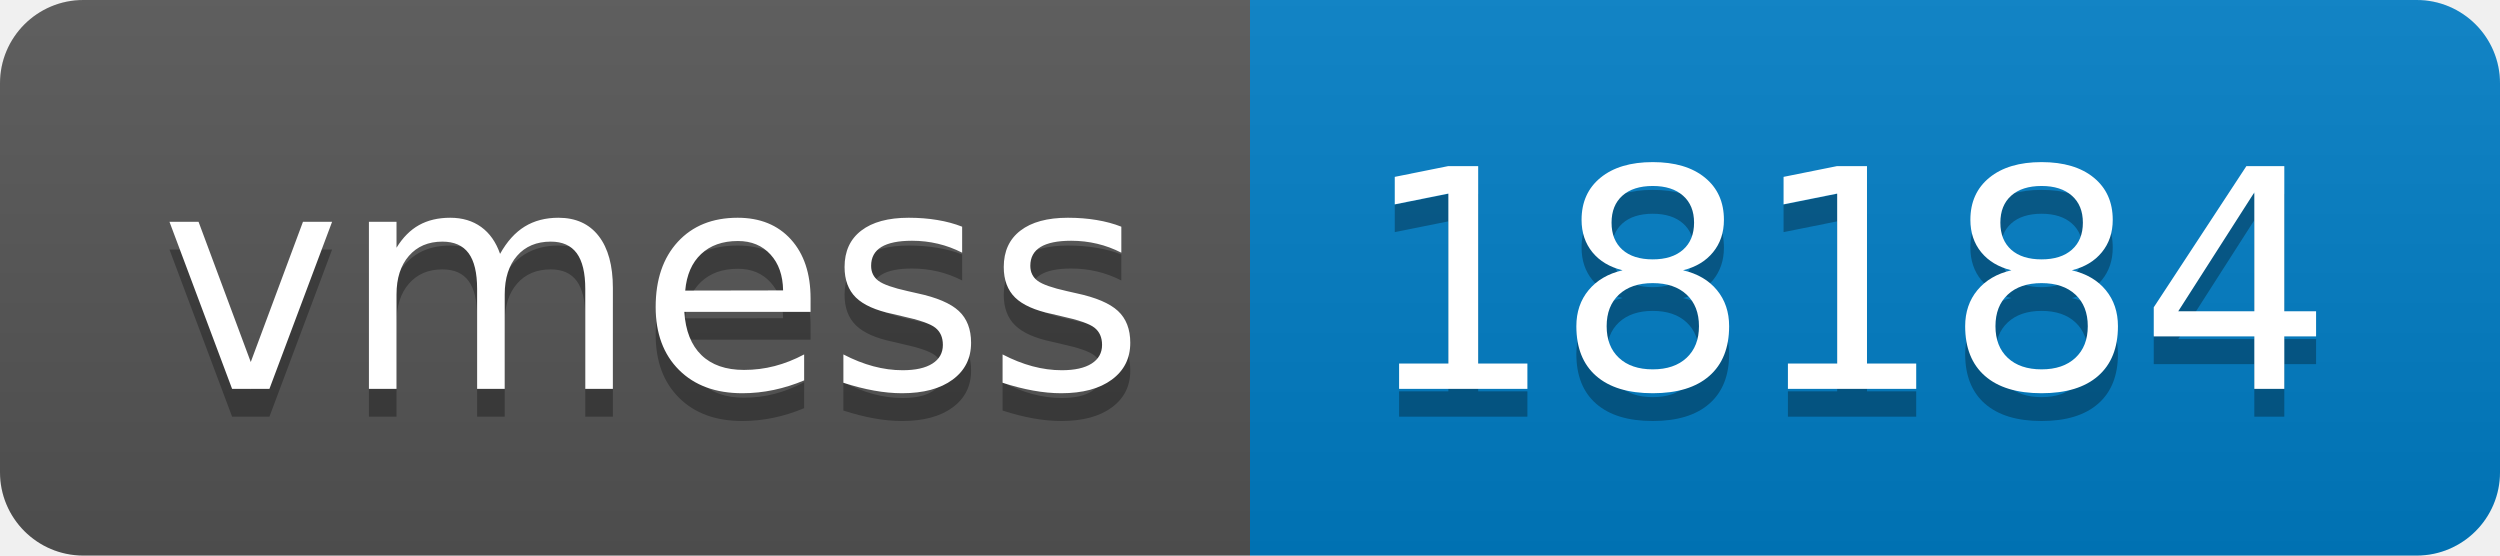
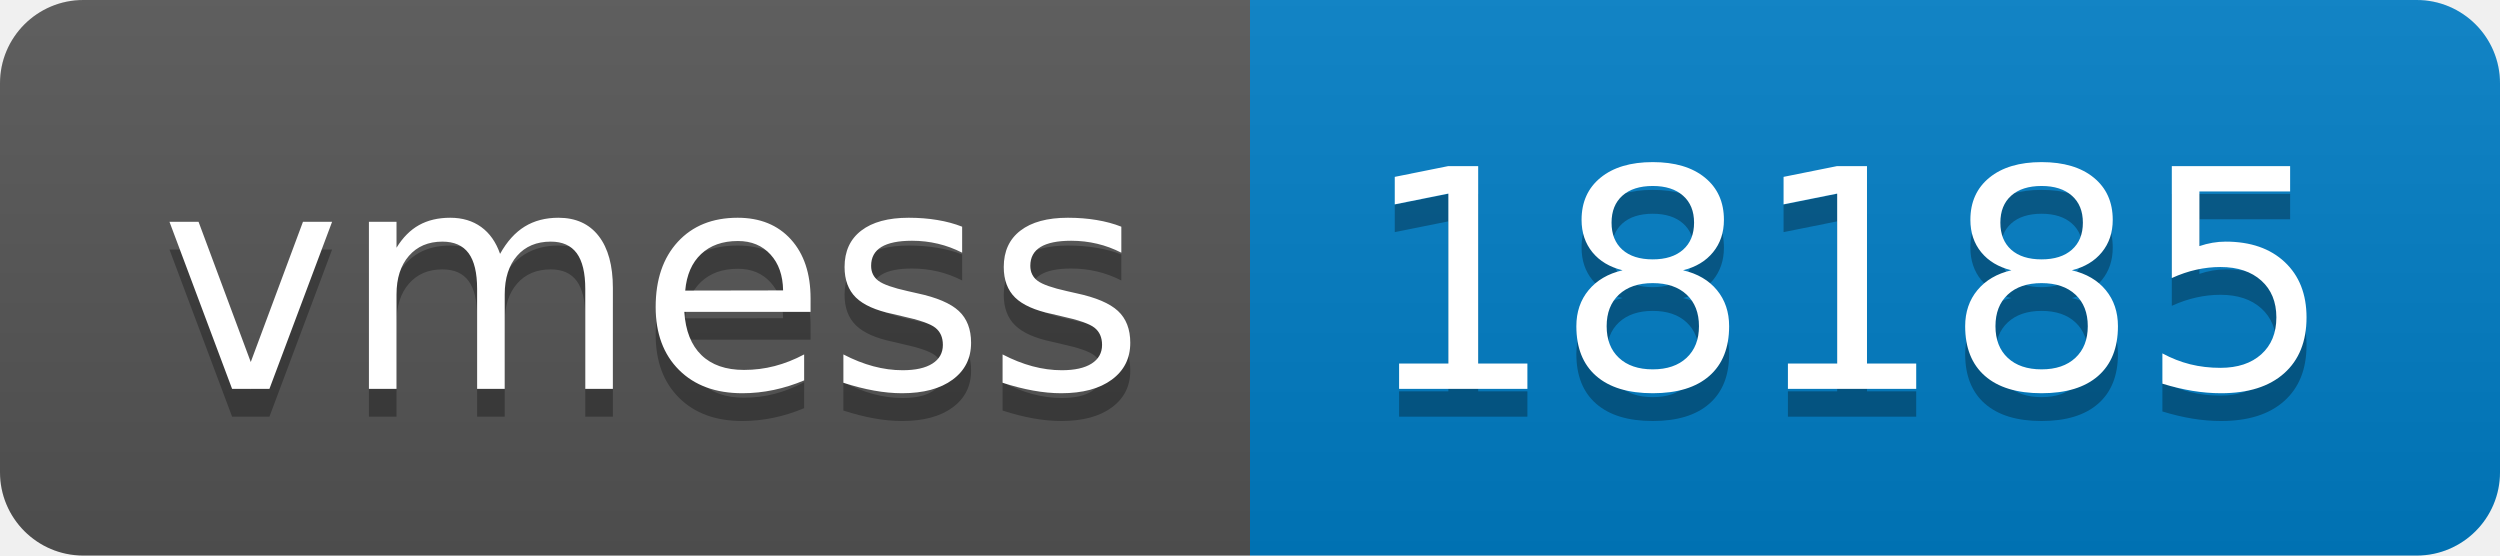
- <svg xmlns="http://www.w3.org/2000/svg" width="90" height="20" role="img" aria-label="vmess: 18184">
+ <svg xmlns="http://www.w3.org/2000/svg" width="90" height="20" role="img" aria-label="vmess: 18185">
  <linearGradient id="s" x2="0" y2="100%">
    <stop offset="0" stop-color="#bbb" stop-opacity=".1" />
    <stop offset="1" stop-opacity=".1" />
  </linearGradient>
  <clipPath id="r">
    <rect width="90" height="20" rx="3" fill="#fff" />
  </clipPath>
  <g clip-path="url(#r)">
    <rect width="45" height="20" fill="#555" />
    <rect x="45" width="45" height="20" fill="#007ec6" />
    <rect width="90" height="20" fill="url(#s)" />
  </g>
  <g fill="#fff" text-anchor="middle" font-family="Verdana,Geneva,DejaVu Sans,sans-serif" text-rendering="geometricPrecision" font-size="110">
    <text aria-hidden="true" x="235" y="150" fill="#010101" fill-opacity=".3" transform="scale(.1)" textLength="350">vmess</text>
    <text x="235" y="140" transform="scale(.1)" fill="#fff" textLength="350">vmess</text>
-     <text aria-hidden="true" x="665" y="150" fill="#010101" fill-opacity=".3" transform="scale(.1)" textLength="350">18184</text>
-     <text x="665" y="140" transform="scale(.1)" fill="#fff" textLength="350">18184</text>
+     <text aria-hidden="true" x="665" y="150" fill="#010101" fill-opacity=".3" transform="scale(.1)" textLength="350">18185</text>
+     <text x="665" y="140" transform="scale(.1)" fill="#fff" textLength="350">18185</text>
  </g>
</svg>
